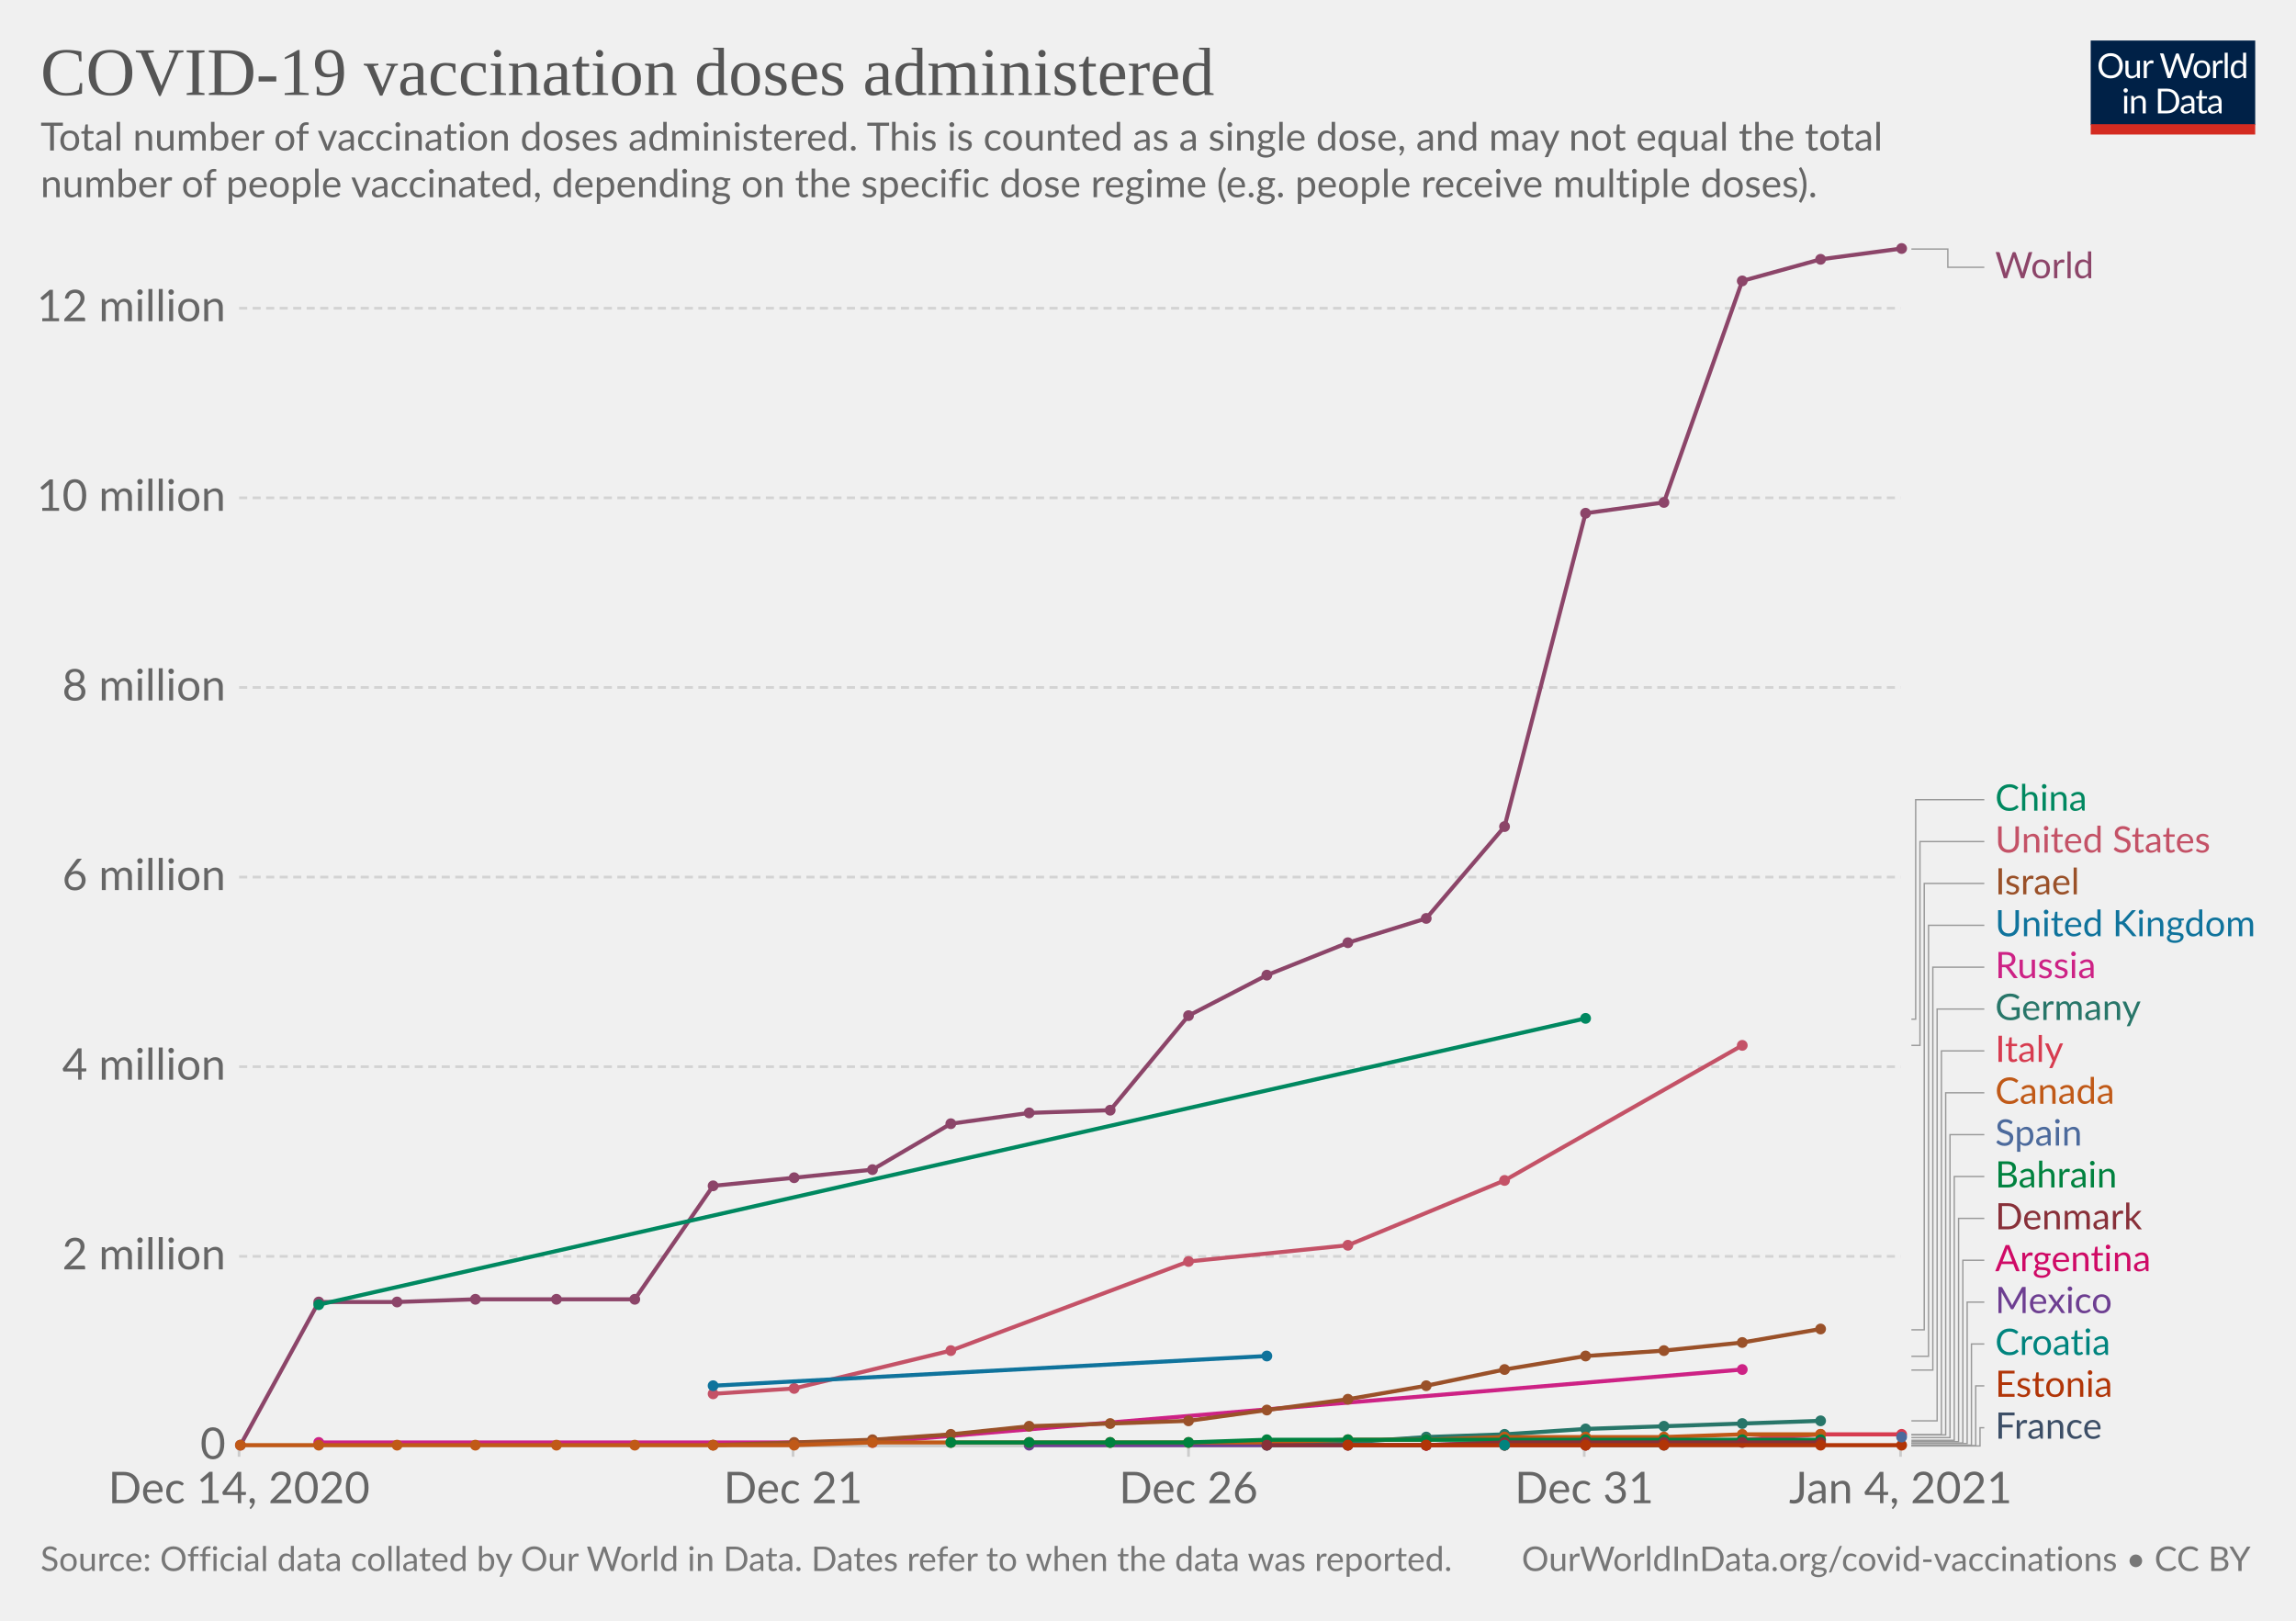
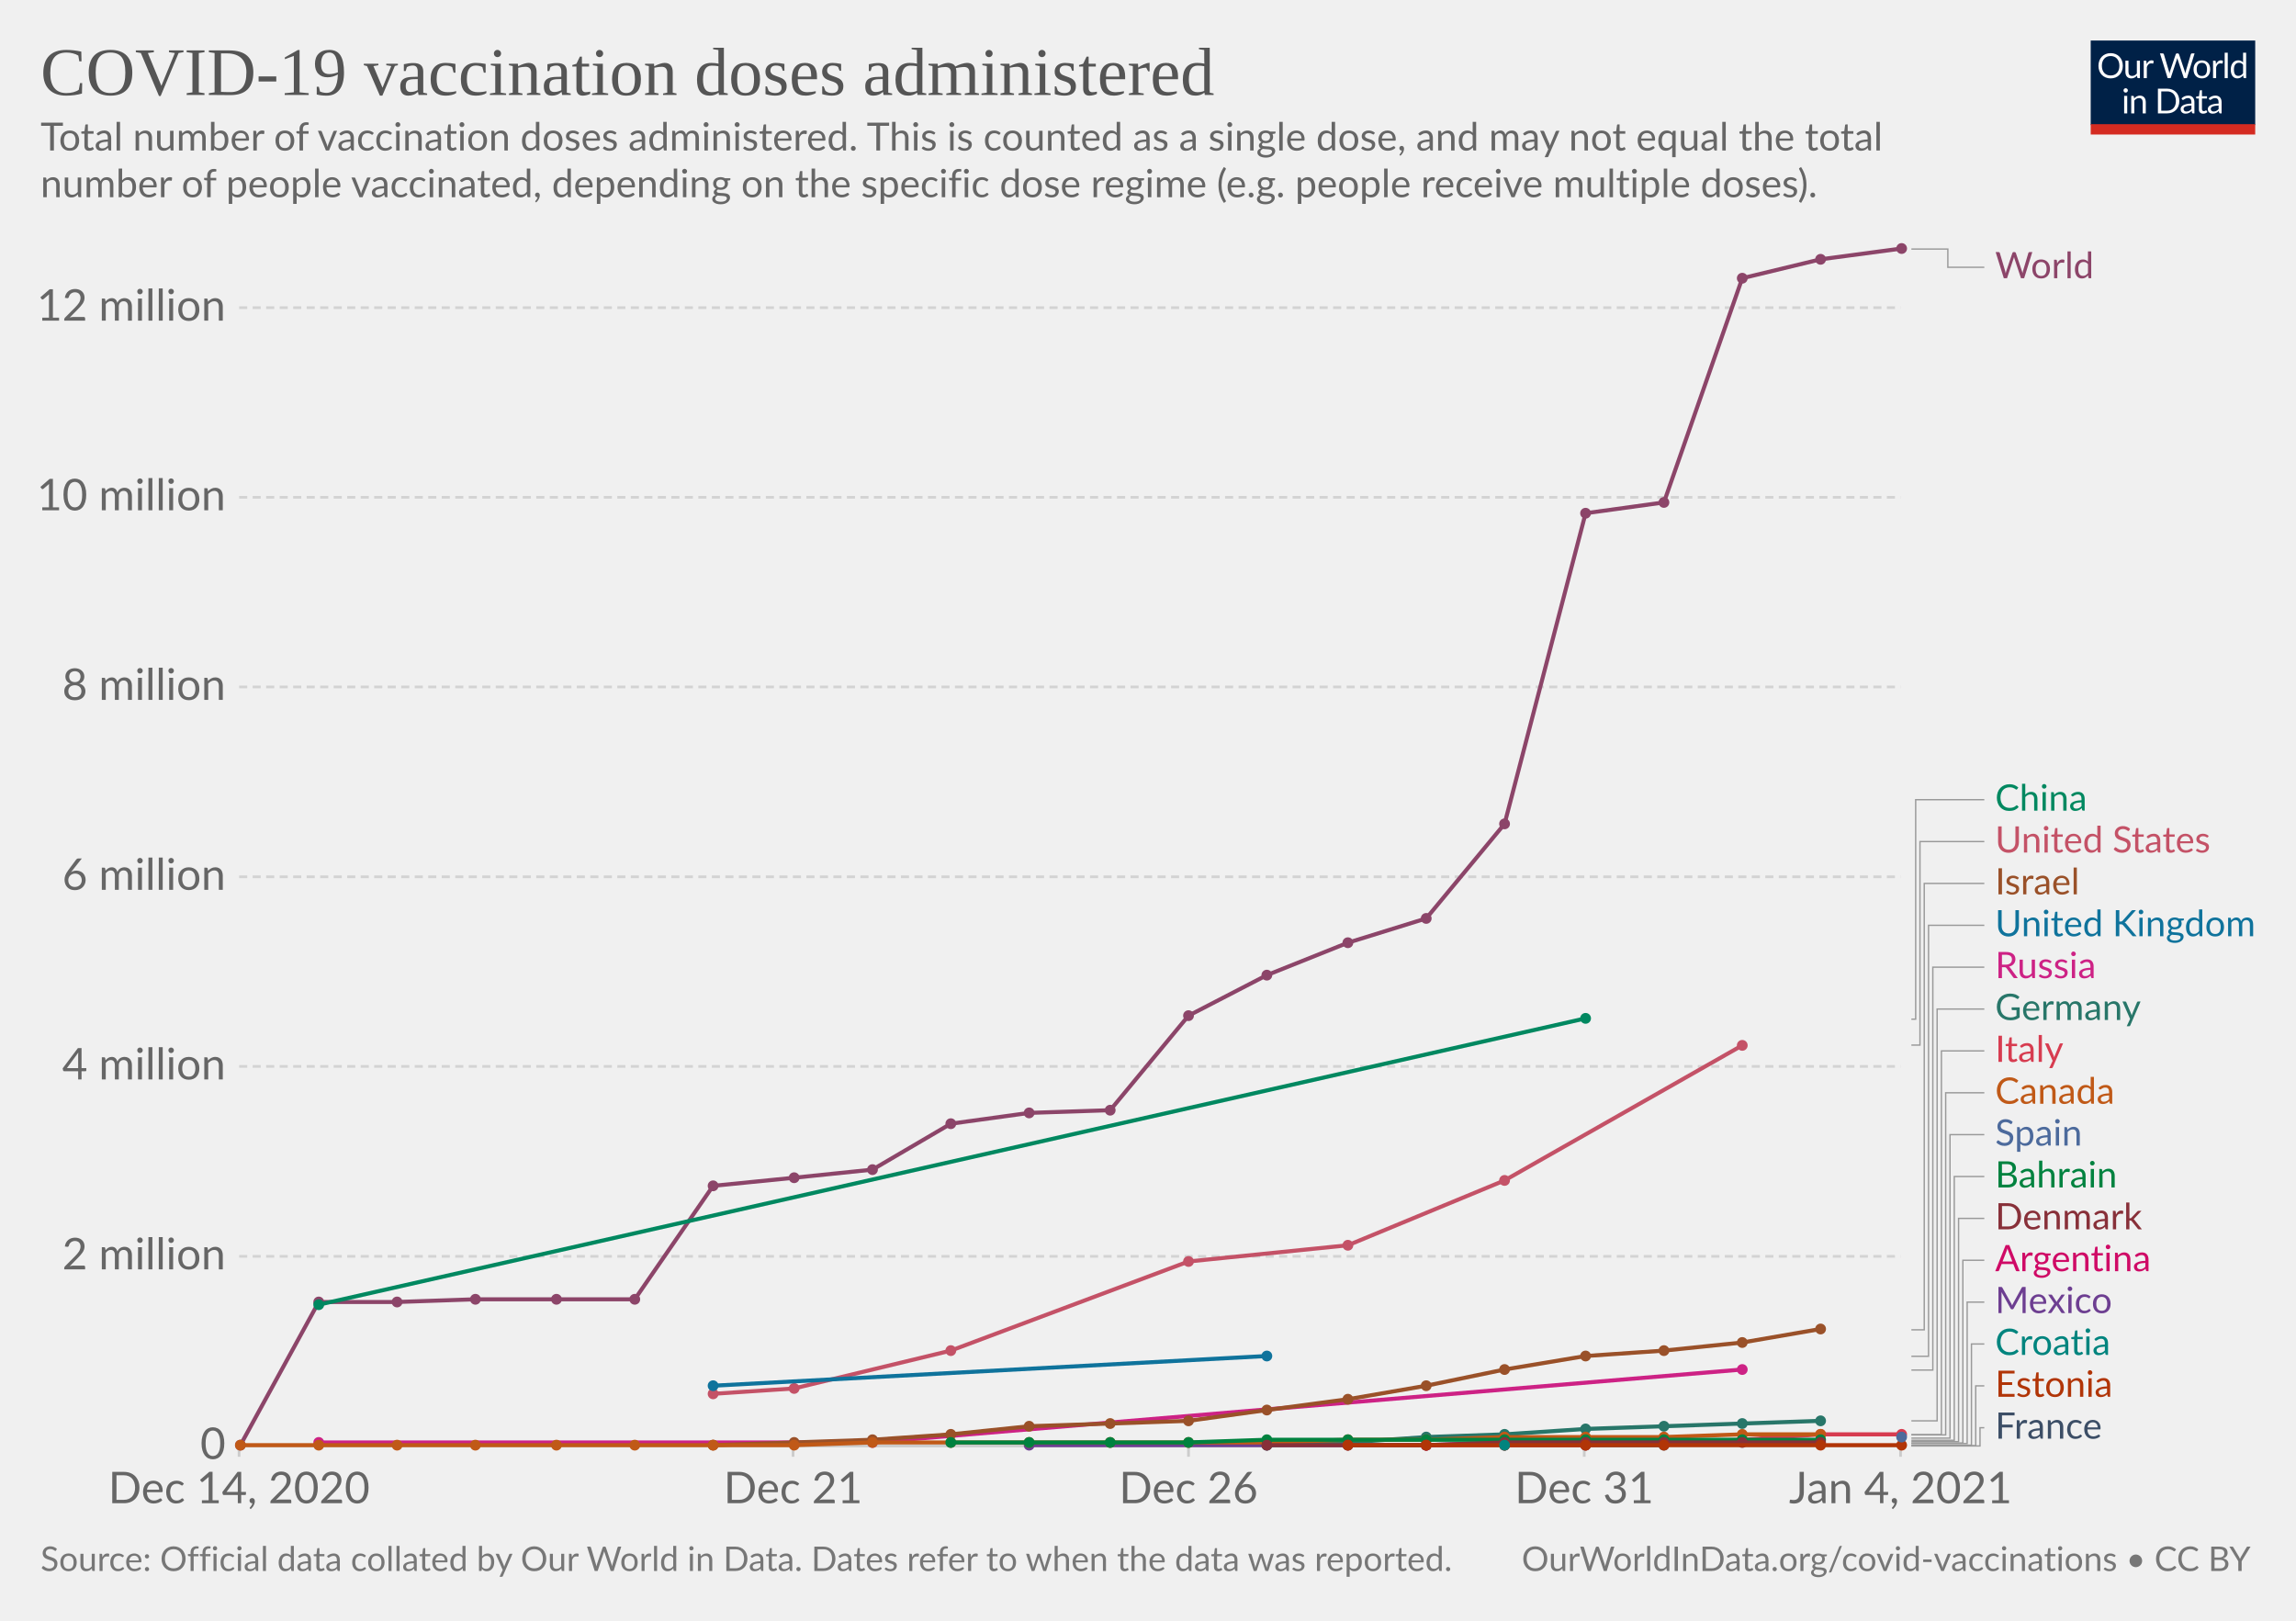
<svg xmlns="http://www.w3.org/2000/svg" version="1.1" style="background-color:#fff;-webkit-font-smoothing:antialiased" width="850" height="600" viewBox="0 0 850 600" font-family="Lato,'Helvetica Neue',Helvetica,Arial,sans-serif" font-size="18" text-rendering="optimizeLegibility">
  <g class="HeaderView">
    <g transform="matrix(.29 0 0 .29 774 15)">
      <svg width="210" height="120" viewBox="0 0 210 120" fill="none">
        <g clip-path="url(#clip0)">
          <path d="M0 0h210v107.89H0V0z" fill="#002147" />
          <path d="M40.98 32.25c0 2.36-.38 4.53-1.12 6.51a14.26 14.26 0 01-8.1 8.4c-1.9.78-4.02 1.17-6.34 1.17a16.6 16.6 0 01-6.33-1.17 14.31 14.31 0 01-8.08-8.4 18.29 18.29 0 01-1.12-6.51c0-2.36.38-4.53 1.12-6.5a14.32 14.32 0 018.07-8.44c1.92-.8 4.03-1.19 6.34-1.19 2.32 0 4.43.4 6.34 1.19 1.92.8 3.56 1.9 4.93 3.34a14.87 14.87 0 013.17 5.1 18.1 18.1 0 011.12 6.5zm-4.38 0c0-1.94-.26-3.68-.8-5.22a10.91 10.91 0 00-2.24-3.89 9.68 9.68 0 00-3.52-2.46 11.95 11.95 0 00-4.62-.86c-1.68 0-3.21.28-4.6.86a9.88 9.88 0 00-3.54 2.46 10.91 10.91 0 00-2.24 3.9c-.53 1.53-.8 3.27-.8 5.2 0 1.94.27 3.68.8 5.22a11.17 11.17 0 002.24 3.9 10.01 10.01 0 003.55 2.44c1.38.56 2.9.83 4.6.83 1.7 0 3.24-.27 4.61-.83a9.8 9.8 0 003.52-2.44 11.17 11.17 0 002.25-3.9c.53-1.54.8-3.28.8-5.21zm26.22-6.54V48H60.5c-.56 0-.9-.27-1.05-.81l-.31-2.4a12.45 12.45 0 01-3.26 2.6c-1.2.64-2.58.96-4.13.96-1.22 0-2.3-.2-3.24-.6a6.52 6.52 0 01-2.33-1.7 7.37 7.37 0 01-1.43-2.67c-.3-1.04-.46-2.2-.46-3.45V25.7h3.91v14.22c0 1.68.38 2.99 1.15 3.91.77.93 1.96 1.39 3.54 1.39 1.16 0 2.24-.27 3.23-.82a10.42 10.42 0 002.8-2.28V25.7h3.91zm8.61 4.47a9.94 9.94 0 012.6-3.56 5.64 5.64 0 013.76-1.3c.47 0 .92.05 1.34.15.44.1.83.27 1.17.49l-.3 2.92c-.09.37-.3.55-.66.55-.2 0-.5-.04-.9-.13a6.21 6.21 0 00-3.24.18c-.54.2-1.03.5-1.47.92-.42.4-.81.9-1.17 1.5-.33.58-.64 1.26-.92 2.02V48H67.7V25.71h2.25c.42 0 .72.08.88.25.16.16.27.44.33.83l.26 3.39zm61.16-13.7L122.75 48h-3.82l-7.99-24.05a21.95 21.95 0 01-.42-1.58 38.36 38.36 0 01-.44 1.58L102.05 48h-3.83L88.4 16.47h3.54c.38 0 .7.1.95.29.26.2.43.43.5.73l6.52 21.9c.1.4.2.83.28 1.28.1.46.2.94.29 1.46l.3-1.46c.12-.47.25-.9.38-1.27l7.41-21.91c.1-.25.26-.48.51-.69.27-.22.58-.33.95-.33h1.23c.38 0 .69.1.92.29.24.2.41.43.53.73l7.4 21.9a28.4 28.4 0 01.68 2.62 29.52 29.52 0 01.52-2.61l6.54-21.91c.07-.27.23-.5.48-.7.27-.21.58-.32.95-.32h3.32zm9.35 8.88c1.63 0 3.1.27 4.4.82a9.43 9.43 0 015.46 5.94c.5 1.4.74 2.98.74 4.73 0 1.76-.25 3.34-.74 4.75a9.43 9.43 0 01-5.46 5.92c-1.3.52-2.77.79-4.4.79-1.64 0-3.12-.27-4.44-.8a9.42 9.42 0 01-3.35-2.3c-.92-1-1.63-2.2-2.13-3.61-.49-1.41-.73-3-.73-4.75s.24-3.33.73-4.73c.5-1.43 1.2-2.64 2.13-3.63a9.4 9.4 0 013.35-2.31c1.32-.55 2.8-.82 4.44-.82zm0 19.89c2.2 0 3.84-.73 4.93-2.2 1.08-1.48 1.63-3.54 1.63-6.18 0-2.66-.55-4.72-1.63-6.2-1.09-1.49-2.73-2.23-4.93-2.23-1.12 0-2.09.2-2.93.57a5.7 5.7 0 00-2.06 1.65 7.5 7.5 0 00-1.24 2.67c-.26 1.04-.4 2.22-.4 3.54 0 2.64.55 4.7 1.64 6.18 1.1 1.47 2.76 2.2 4.99 2.2zm17.97-15.07a9.94 9.94 0 012.6-3.56 5.64 5.64 0 013.76-1.3c.47 0 .91.05 1.34.15.44.1.83.27 1.16.49l-.28 2.92c-.09.37-.31.55-.66.55-.2 0-.5-.04-.9-.13a6.2 6.2 0 00-3.24.18c-.54.2-1.03.5-1.47.92-.43.4-.82.9-1.17 1.5a13.1 13.1 0 00-.92 2.02V48h-3.94V25.71h2.24c.43 0 .72.08.88.25.17.16.28.44.33.83l.27 3.39zm15.04-14.59V48h-3.92V15.6h3.92zm19.55 15.43a6.22 6.22 0 00-2.38-2.05 6.7 6.7 0 00-2.86-.6c-2.07 0-3.66.75-4.77 2.23-1.12 1.48-1.68 3.6-1.68 6.33 0 1.46.13 2.7.38 3.74a7.29 7.29 0 001.1 2.56 4.35 4.35 0 001.78 1.45c.7.3 1.5.46 2.4.46 1.29 0 2.41-.3 3.36-.88a9.6 9.6 0 002.67-2.49V31.02zm3.91-15.43V48h-2.33c-.56 0-.9-.27-1.06-.81l-.35-2.71a12.13 12.13 0 01-3.25 2.77 8.28 8.28 0 01-4.23 1.06 7.31 7.31 0 01-6.14-2.9c-.73-.96-1.3-2.15-1.69-3.57a18.35 18.35 0 01.07-9.48 11.29 11.29 0 011.89-3.7 8.7 8.7 0 017.06-3.34 7.96 7.96 0 016.12 2.62V15.59h3.91zM46.61 70.71V93H42.7V70.71h3.91zm.84-7c0 .39-.08.75-.24 1.09a2.81 2.81 0 01-1.52 1.47 2.67 2.67 0 01-2.16 0 2.9 2.9 0 01-1.45-1.47 2.67 2.67 0 010-2.16c.15-.35.35-.65.6-.9.25-.27.53-.47.85-.62a2.67 2.67 0 012.16 0c.35.15.65.35.9.62.27.25.47.55.62.9.16.34.24.7.24 1.08zm7.97 10.24c.49-.54 1-1.04 1.54-1.48a9.85 9.85 0 013.66-1.84 8.96 8.96 0 015.43.35c.94.4 1.72.97 2.33 1.71a7.36 7.36 0 011.43 2.67c.32 1.04.49 2.19.49 3.45V93h-3.94V78.81c0-1.69-.4-3-1.17-3.92-.76-.93-1.93-1.4-3.5-1.4a6.6 6.6 0 00-3.25.83c-1 .56-1.92 1.31-2.77 2.27V93h-3.94V70.71h2.35c.56 0 .9.28 1.04.82l.3 2.42zm57.7 3.3c0 2.36-.37 4.5-1.11 6.44a14.3 14.3 0 01-3.17 4.98 14.1 14.1 0 01-4.93 3.2c-1.9.76-4.02 1.13-6.33 1.13H85.8V61.47h11.77c2.31 0 4.42.39 6.33 1.15a13.8 13.8 0 018.1 8.18 17.75 17.75 0 011.12 6.45zm-4.37 0c0-1.94-.26-3.67-.8-5.2a10.94 10.94 0 00-2.23-3.87 9.57 9.57 0 00-3.53-2.42 12.23 12.23 0 00-4.61-.83h-7.5v24.62h7.5c1.7 0 3.24-.28 4.61-.84a9.7 9.7 0 003.53-2.4 10.94 10.94 0 002.24-3.87c.53-1.53.8-3.26.8-5.2zm19.8 5.72c-1.8.06-3.34.2-4.62.44-1.26.22-2.3.51-3.1.88-.8.36-1.37.8-1.74 1.3-.35.5-.53 1.05-.53 1.67 0 .58.1 1.1.3 1.52a3 3 0 00.76 1.05c.34.27.73.46 1.17.6.45.11.94.17 1.45.17a7.28 7.28 0 003.5-.81 11.95 11.95 0 002.82-2.2v-4.62zm-12.65-9.11a12.73 12.73 0 013.98-2.66c1.43-.59 3-.88 4.73-.88 1.25 0 2.36.2 3.33.61a6.81 6.81 0 013.94 4.38c.33 1.04.5 2.19.5 3.43V93h-1.74a1.8 1.8 0 01-.88-.18c-.2-.13-.36-.38-.48-.74l-.44-2.12c-.59.55-1.16 1.03-1.72 1.46a9.48 9.48 0 01-3.74 1.7c-.69.15-1.46.23-2.3.23-.87 0-1.69-.12-2.45-.35a5.34 5.34 0 01-3.34-2.93 6.64 6.64 0 01-.49-2.64c0-.88.25-1.72.73-2.53a6.33 6.33 0 012.35-2.17c1.09-.63 2.5-1.15 4.25-1.54 1.75-.41 3.89-.65 6.42-.7v-1.75c0-1.73-.37-3.03-1.12-3.91-.75-.9-1.84-1.34-3.28-1.34-.97 0-1.78.12-2.44.37-.64.23-1.2.5-1.7.81l-1.23.82c-.33.23-.67.35-1 .35-.27 0-.5-.07-.69-.2a2.1 2.1 0 01-.48-.53l-.7-1.25zm27.67 19.5c-1.76 0-3.12-.5-4.07-1.48-.94-.98-1.41-2.4-1.41-4.25V74h-2.68a.9.9 0 01-.6-.2c-.16-.14-.24-.36-.24-.66v-1.56l3.65-.46.9-6.89a.9.9 0 01.29-.52.88.88 0 01.62-.22H142v7.67h6.44V74H142v13.38c0 .94.22 1.63.68 2.09.45.45 1.04.68 1.76.68a3.21 3.21 0 001.85-.53l.55-.35c.16-.12.3-.18.41-.18.2 0 .4.13.55.38l1.15 1.87a7.45 7.45 0 01-2.44 1.5c-.96.35-1.94.52-2.95.52zm19.68-10.4c-1.8.07-3.34.21-4.62.45-1.26.22-2.3.51-3.1.88-.8.36-1.37.8-1.74 1.3-.35.5-.53 1.05-.53 1.67 0 .58.1 1.1.3 1.52.18.42.44.77.76 1.05.34.27.73.46 1.17.6.45.11.94.17 1.45.17a7.3 7.3 0 003.5-.81 12.04 12.04 0 002.82-2.2v-4.62zm-12.65-9.1a12.72 12.72 0 013.99-2.66c1.42-.59 3-.88 4.72-.88 1.25 0 2.36.2 3.33.61a6.81 6.81 0 013.94 4.38c.33 1.04.5 2.19.5 3.43V93h-1.74a1.8 1.8 0 01-.88-.18c-.2-.13-.36-.38-.48-.74l-.44-2.12c-.59.55-1.16 1.03-1.72 1.46a9.48 9.48 0 01-3.74 1.7c-.69.15-1.46.23-2.3.23-.87 0-1.69-.12-2.45-.35a5.33 5.33 0 01-3.34-2.93 6.62 6.62 0 01-.49-2.64c0-.88.25-1.72.73-2.53a6.33 6.33 0 012.35-2.17c1.09-.63 2.5-1.15 4.25-1.54a31.2 31.2 0 016.42-.7v-1.75c0-1.73-.37-3.03-1.12-3.91-.75-.9-1.84-1.34-3.28-1.34-.97 0-1.78.12-2.44.37-.64.23-1.2.5-1.7.81-.46.3-.87.57-1.22.82-.34.23-.68.35-1.02.35-.26 0-.49-.07-.68-.2a1.88 1.88 0 01-.48-.53l-.7-1.25z" fill="#fff" />
          <path fill="#D42B21" d="M0 106.79h210V120H0z" />
        </g>
        <defs>
          <clipPath id="clip0">
            <path fill="#fff" d="M0 0h210v120H0z" />
          </clipPath>
        </defs>
      </svg>
    </g>
    <a href="https://ourworldindata.org/grapher/cumulative-covid-vaccinations?tab=chart&amp;stackMode=absolute&amp;time=earliest..latest&amp;region=World" target="_blank" rel="noopener" font-family="&quot;Playfair Display&quot;,Georgia,&quot;Times New Roman&quot;,serif">
      <text font-size="25.2" x="15" y="35.2" fill="#555">
        <tspan x="15" y="35.16">COVID-19 vaccination doses administered</tspan>
      </text>
    </a>
    <text font-size="14.4" x="15" y="55.7" fill="#666">
      <tspan x="15" y="55.72">Total number of vaccination doses administered. This is counted as a single dose, and may not equal the total</tspan>
      <tspan x="15" y="73">number of people vaccinated, depending on the specific dose regime (e.g. people receive multiple doses).</tspan>
    </text>
  </g>
  <g class="LineChart">
    <defs>
      <clipPath id="a">
        <path d="M78.53 0h830v928.6h-830z" />
      </clipPath>
    </defs>
    <g class="DualAxisView">
      <g class="HorizontalAxis">
        <path stroke="#ccc" d="M88.5 535.3v4M293.6 535.3v4M440 535.3v4M586.5 535.3v4M703.6 535.3v4" />
        <text x="88.5" y="556.5" fill="#666" text-anchor="middle" font-size="16.2">Dec 14, 2020</text>
        <text x="293.6" y="556.5" fill="#666" text-anchor="middle" font-size="16.2">Dec 21</text>
        <text x="440" y="556.5" fill="#666" text-anchor="middle" font-size="16.2">Dec 26</text>
        <text x="586.5" y="556.5" fill="#666" text-anchor="middle" font-size="16.2">Dec 31</text>
        <text x="703.6" y="556.5" fill="#666" text-anchor="middle" font-size="16.2">Jan 4, 2021</text>
      </g>
      <g class="VerticalAxis" fill="#666" dominant-baseline="middle" text-anchor="end" font-size="16.2">
        <text x="83.53" y="535.3">0</text>
        <text x="83.53" y="465.1">2 million</text>
-         <text x="83.53" y="394.9">4 million</text>
-         <text x="83.53" y="324.7">6 million</text>
-         <text x="83.53" y="254.5">8 million</text>
-         <text x="83.53" y="184.3">10 million</text>
-         <text x="83.53" y="114.1">12 million</text>
+         <text x="83.53" y="394.8">4 million</text>
+         <text x="83.53" y="324.6">6 million</text>
+         <text x="83.53" y="254.3">8 million</text>
+         <text x="83.53" y="184.1">10 million</text>
+         <text x="83.53" y="113.9">12 million</text>
      </g>
      <g class="AxisGridLines horizontalLines">
        <path stroke="#ccc" d="M88.53 535.3h615.08" />
-         <path stroke="#d3d3d3" stroke-dasharray="3,2" d="M88.53 465.1h615.08M88.53 394.9h615.08M88.53 324.7h615.08M88.53 254.5h615.08M88.53 184.3h615.08M88.53 114.1h615.08" />
+         <path stroke="#d3d3d3" stroke-dasharray="3,2" d="M88.53 465.1h615.08M88.53 394.8h615.08M88.53 324.6h615.08M88.53 254.3h615.08M88.53 184.1h615.08M88.53 113.9h615.08" />
      </g>
    </g>
    <g clip-path="url(#a)">
      <g class="LineLabels" cursor="pointer">
        <g class="legendMark">
          <g class="indicator">
            <path d="M707.61 92.2h13.5v6.75h13.5" stroke="#999" stroke-width=".5" fill="none" />
          </g>
          <text font-size="13.5" x="738.6" y="103" fill="#8C4569">
            <tspan x="738.61" y="103">World</tspan>
          </text>
        </g>
        <g class="legendMark">
          <g class="indicator">
            <path d="M707.61 377.3h1.59v-81.25h25.41" stroke="#999" stroke-width=".5" fill="none" />
          </g>
          <text font-size="13.5" x="738.6" y="300.1" fill="#008860">
            <tspan x="738.61" y="300.1">China</tspan>
          </text>
        </g>
        <g class="legendMark">
          <g class="indicator">
-             <path d="M707.61 387h3.18v-75.45h23.82" stroke="#999" stroke-width=".5" fill="none" />
+             <path d="M707.61 386.9h3.18v-75.35h23.82" stroke="#999" stroke-width=".5" fill="none" />
          </g>
          <text font-size="13.5" x="738.6" y="315.6" fill="#C45267">
            <tspan x="738.61" y="315.6">United States</tspan>
          </text>
        </g>
        <g class="legendMark">
          <g class="indicator">
            <path d="M707.61 492.3h4.76V327.05h22.24" stroke="#999" stroke-width=".5" fill="none" />
          </g>
          <text font-size="13.5" x="738.6" y="331.1" fill="#9A5129">
            <tspan x="738.61" y="331.1">Israel</tspan>
          </text>
        </g>
        <g class="legendMark">
          <g class="indicator">
            <path d="M707.61 502.1h6.35V342.55h20.65" stroke="#999" stroke-width=".5" fill="none" />
          </g>
          <text font-size="13.5" x="738.6" y="346.6" fill="#0F739C">
            <tspan x="738.61" y="346.6">United Kingdom</tspan>
          </text>
        </g>
        <g class="legendMark">
          <g class="indicator">
            <path d="M707.61 507.2h7.94V358.05h19.06" stroke="#999" stroke-width=".5" fill="none" />
          </g>
          <text font-size="13.5" x="738.6" y="362.1" fill="#CD2285">
            <tspan x="738.61" y="362.1">Russia</tspan>
          </text>
        </g>
        <g class="legendMark">
          <g class="indicator">
            <path d="M707.61 526h9.53V373.55h17.47" stroke="#999" stroke-width=".5" fill="none" />
          </g>
          <text font-size="13.5" x="738.6" y="377.6" fill="#287669">
            <tspan x="738.61" y="377.6">Germany</tspan>
          </text>
        </g>
        <g class="legendMark">
          <g class="indicator">
            <path d="M707.61 531.1h11.12V389.05h15.88" stroke="#999" stroke-width=".5" fill="none" />
          </g>
          <text font-size="13.5" x="738.6" y="393.1" fill="#D73C50">
            <tspan x="738.61" y="393.1">Italy</tspan>
          </text>
        </g>
        <g class="legendMark">
          <g class="indicator">
            <path d="M707.61 531.2h12.7V404.55h14.3" stroke="#999" stroke-width=".5" fill="none" />
          </g>
          <text font-size="13.5" x="738.6" y="408.6" fill="#C05917">
            <tspan x="738.61" y="408.6">Canada</tspan>
          </text>
        </g>
        <g class="legendMark">
          <g class="indicator">
-             <path d="M707.61 532.2h14.3V420.05h12.7" stroke="#999" stroke-width=".5" fill="none" />
+             <path d="M707.61 532.4h14.3V420.05h12.7" stroke="#999" stroke-width=".5" fill="none" />
          </g>
          <text font-size="13.5" x="738.6" y="424.1" fill="#4C6A9C">
            <tspan x="738.61" y="424.1">Spain</tspan>
          </text>
        </g>
        <g class="legendMark">
          <g class="indicator">
            <path d="M707.61 533.2h15.88v-97.65h11.12" stroke="#999" stroke-width=".5" fill="none" />
          </g>
          <text font-size="13.5" x="738.6" y="439.6" fill="#00823F">
            <tspan x="738.61" y="439.6">Bahrain</tspan>
          </text>
        </g>
        <g class="legendMark">
          <g class="indicator">
            <path d="M707.61 533.7h17.47v-82.65h9.53" stroke="#999" stroke-width=".5" fill="none" />
          </g>
          <text font-size="13.5" x="738.6" y="455.1" fill="#883039">
            <tspan x="738.61" y="455.1">Denmark</tspan>
          </text>
        </g>
        <g class="legendMark">
          <g class="indicator">
            <path d="M707.61 534.2h19.06v-67.65h7.94" stroke="#999" stroke-width=".5" fill="none" />
          </g>
          <text font-size="13.5" x="738.6" y="470.6" fill="#CF0A66">
            <tspan x="738.61" y="470.6">Argentina</tspan>
          </text>
        </g>
        <g class="legendMark">
          <g class="indicator">
            <path d="M707.61 534.4h20.65v-52.35h6.35" stroke="#999" stroke-width=".5" fill="none" />
          </g>
          <text font-size="13.5" x="738.6" y="486.1" fill="#6D3E91">
            <tspan x="738.61" y="486.1">Mexico</tspan>
          </text>
        </g>
        <g class="legendMark">
          <g class="indicator">
            <path d="M707.61 535h22.24v-37.45h4.76" stroke="#999" stroke-width=".5" fill="none" />
          </g>
          <text font-size="13.5" x="738.6" y="501.6" fill="#00847E">
            <tspan x="738.61" y="501.6">Croatia</tspan>
          </text>
        </g>
        <g class="legendMark">
          <g class="indicator">
            <path d="M707.61 535.2h23.82v-22.15h3.18" stroke="#999" stroke-width=".5" fill="none" />
          </g>
          <text font-size="13.5" x="738.6" y="517.1" fill="#B13507">
            <tspan x="738.61" y="517.1">Estonia</tspan>
          </text>
        </g>
        <g class="legendMark">
          <g class="indicator">
            <path d="M707.61 535.3h25.41v-6.75h1.59" stroke="#999" stroke-width=".5" fill="none" />
          </g>
          <text font-size="13.5" x="738.6" y="532.6" fill="#3C4E66">
            <tspan x="738.61" y="532.6">France</tspan>
          </text>
        </g>
      </g>
      <g class="Lines">
        <g class="key-World_0">
-           <path stroke="#8C4569" stroke-linecap="round" d="M89 535l29-53h29l29-1h59l29-42 30-3 29-3 29-17 29-4 30-1 29-35 29-15 30-12 29-9 29-34 30-116 29-4 29-82 29-8 30-4" fill="none" stroke-width="1.5" />
+           <path stroke="#8C4569" stroke-linecap="round" d="M89 535l29-53h29l29-1h59l29-42 30-3 29-3 29-17 29-4 30-1 29-35 29-15 30-12 29-9 29-35 30-115 29-4 29-83 29-7 30-4" fill="none" stroke-width="1.5" />
          <g fill="#8C4569">
            <circle cx="89" cy="535" r="2" />
            <circle cx="118" cy="482" r="2" />
            <circle cx="147" cy="482" r="2" />
            <circle cx="176" cy="481" r="2" />
            <circle cx="206" cy="481" r="2" />
            <circle cx="235" cy="481" r="2" />
            <circle cx="264" cy="439" r="2" />
            <circle cx="294" cy="436" r="2" />
            <circle cx="323" cy="433" r="2" />
            <circle cx="352" cy="416" r="2" />
            <circle cx="381" cy="412" r="2" />
            <circle cx="411" cy="411" r="2" />
            <circle cx="440" cy="376" r="2" />
            <circle cx="469" cy="361" r="2" />
            <circle cx="499" cy="349" r="2" />
            <circle cx="528" cy="340" r="2" />
-             <circle cx="557" cy="306" r="2" />
+             <circle cx="557" cy="305" r="2" />
            <circle cx="587" cy="190" r="2" />
            <circle cx="616" cy="186" r="2" />
-             <circle cx="645" cy="104" r="2" />
+             <circle cx="645" cy="103" r="2" />
            <circle cx="674" cy="96" r="2" />
            <circle cx="704" cy="92" r="2" />
          </g>
        </g>
        <g class="key-China_0">
          <path stroke="#008860" stroke-linecap="round" d="M118 483l469-106" fill="none" stroke-width="1.5" />
          <g fill="#008860">
            <circle cx="118" cy="483" r="2" />
            <circle cx="587" cy="377" r="2" />
          </g>
        </g>
        <g class="key-United-States_0">
          <path stroke="#C45267" stroke-linecap="round" d="M264 516l30-2 58-14 88-33 59-6 58-24 88-50" fill="none" stroke-width="1.5" />
          <g fill="#C45267">
            <circle cx="264" cy="516" r="2" />
            <circle cx="294" cy="514" r="2" />
            <circle cx="352" cy="500" r="2" />
            <circle cx="440" cy="467" r="2" />
            <circle cx="499" cy="461" r="2" />
            <circle cx="557" cy="437" r="2" />
            <circle cx="645" cy="387" r="2" />
          </g>
        </g>
        <g class="key-Russia_0">
          <path stroke="#CD2285" stroke-linecap="round" d="M118 534h205l322-27" fill="none" stroke-width="1.5" />
          <g fill="#CD2285">
            <circle cx="118" cy="534" r="2" />
            <circle cx="323" cy="534" r="2" />
            <circle cx="645" cy="507" r="2" />
          </g>
        </g>
        <g class="key-Mexico_0">
          <path stroke="#6D3E91" stroke-linecap="round" d="M381 535h147l29-1" fill="none" stroke-width="1.5" />
          <g fill="#6D3E91">
            <circle cx="381" cy="535" r="2" />
            <circle cx="469" cy="535" r="2" />
            <circle cx="499" cy="535" r="2" />
            <circle cx="528" cy="535" r="2" />
            <circle cx="557" cy="534" r="2" />
          </g>
        </g>
        <g class="key-Germany_0">
          <path stroke="#287669" stroke-linecap="round" d="M469 535l30-1 29-2 29-1 30-2 29-1 29-1 29-1" fill="none" stroke-width="1.5" />
          <g fill="#287669">
            <circle cx="469" cy="535" r="2" />
            <circle cx="499" cy="534" r="2" />
            <circle cx="528" cy="532" r="2" />
            <circle cx="557" cy="531" r="2" />
            <circle cx="587" cy="529" r="2" />
            <circle cx="616" cy="528" r="2" />
            <circle cx="645" cy="527" r="2" />
            <circle cx="674" cy="526" r="2" />
          </g>
        </g>
        <g class="key-United-Kingdom_0">
          <path stroke="#0F739C" stroke-linecap="round" d="M264 513l205-11" fill="none" stroke-width="1.5" />
          <g fill="#0F739C">
            <circle cx="264" cy="513" r="2" />
            <circle cx="469" cy="502" r="2" />
          </g>
        </g>
        <g class="key-France_0">
          <path stroke="#3C4E66" stroke-linecap="round" d="M557 535h59" fill="none" stroke-width="1.5" />
          <g fill="#3C4E66">
            <circle cx="557" cy="535" r="2" />
            <circle cx="587" cy="535" r="2" />
            <circle cx="616" cy="535" r="2" />
          </g>
        </g>
        <g class="key-Italy_0">
          <path stroke="#D73C50" stroke-linecap="round" d="M528 535h59l29-1 29-1 29-2h30" fill="none" stroke-width="1.5" />
          <g fill="#D73C50">
            <circle cx="528" cy="535" r="2" />
            <circle cx="557" cy="535" r="2" />
            <circle cx="587" cy="535" r="2" />
            <circle cx="616" cy="534" r="2" />
            <circle cx="645" cy="533" r="2" />
            <circle cx="674" cy="531" r="2" />
            <circle cx="704" cy="531" r="2" />
          </g>
        </g>
        <g class="key-Argentina_0">
          <path stroke="#CF0A66" stroke-linecap="round" d="M528 535l59-1" fill="none" stroke-width="1.5" />
          <g fill="#CF0A66">
            <circle cx="528" cy="535" r="2" />
            <circle cx="587" cy="534" r="2" />
          </g>
        </g>
        <g class="key-Israel_0">
          <path stroke="#9A5129" stroke-linecap="round" d="M264 535l30-1 29-1 29-2 29-3 30-1 29-1 29-4 30-4 29-5 29-6 30-5 29-2 29-3 29-5" fill="none" stroke-width="1.5" />
          <g fill="#9A5129">
            <circle cx="264" cy="535" r="2" />
            <circle cx="294" cy="534" r="2" />
            <circle cx="323" cy="533" r="2" />
            <circle cx="352" cy="531" r="2" />
            <circle cx="381" cy="528" r="2" />
            <circle cx="411" cy="527" r="2" />
            <circle cx="440" cy="526" r="2" />
            <circle cx="469" cy="522" r="2" />
            <circle cx="499" cy="518" r="2" />
            <circle cx="528" cy="513" r="2" />
            <circle cx="557" cy="507" r="2" />
            <circle cx="587" cy="502" r="2" />
            <circle cx="616" cy="500" r="2" />
            <circle cx="645" cy="497" r="2" />
            <circle cx="674" cy="492" r="2" />
          </g>
        </g>
        <g class="key-Canada_0">
          <path stroke="#C05917" stroke-linecap="round" d="M89 535h205l29-1h146l30-1h29l29-1h59l29-1h29" fill="none" stroke-width="1.5" />
          <g fill="#C05917">
            <circle cx="89" cy="535" r="2" />
            <circle cx="118" cy="535" r="2" />
            <circle cx="147" cy="535" r="2" />
            <circle cx="176" cy="535" r="2" />
            <circle cx="206" cy="535" r="2" />
            <circle cx="235" cy="535" r="2" />
            <circle cx="264" cy="535" r="2" />
            <circle cx="294" cy="535" r="2" />
            <circle cx="323" cy="534" r="2" />
            <circle cx="352" cy="534" r="2" />
            <circle cx="381" cy="534" r="2" />
            <circle cx="411" cy="534" r="2" />
            <circle cx="440" cy="534" r="2" />
            <circle cx="469" cy="534" r="2" />
            <circle cx="499" cy="533" r="2" />
            <circle cx="528" cy="533" r="2" />
            <circle cx="557" cy="532" r="2" />
            <circle cx="587" cy="532" r="2" />
            <circle cx="616" cy="532" r="2" />
            <circle cx="645" cy="531" r="2" />
            <circle cx="674" cy="531" r="2" />
          </g>
        </g>
        <g class="key-Bahrain_0">
          <path stroke="#00823F" stroke-linecap="round" d="M352 534h88l29-1h205" fill="none" stroke-width="1.5" />
          <g fill="#00823F">
            <circle cx="352" cy="534" r="2" />
            <circle cx="381" cy="534" r="2" />
            <circle cx="411" cy="534" r="2" />
            <circle cx="440" cy="534" r="2" />
            <circle cx="469" cy="533" r="2" />
            <circle cx="499" cy="533" r="2" />
            <circle cx="528" cy="533" r="2" />
            <circle cx="557" cy="533" r="2" />
            <circle cx="587" cy="533" r="2" />
            <circle cx="616" cy="533" r="2" />
            <circle cx="645" cy="533" r="2" />
            <circle cx="674" cy="533" r="2" />
          </g>
        </g>
        <g class="key-Denmark_0">
          <path stroke="#883039" stroke-linecap="round" d="M469 535h59l29-1h117" fill="none" stroke-width="1.5" />
          <g fill="#883039">
            <circle cx="469" cy="535" r="2" />
            <circle cx="499" cy="535" r="2" />
            <circle cx="528" cy="535" r="2" />
            <circle cx="557" cy="534" r="2" />
            <circle cx="587" cy="534" r="2" />
            <circle cx="616" cy="534" r="2" />
            <circle cx="645" cy="534" r="2" />
            <circle cx="674" cy="534" r="2" />
          </g>
        </g>
        <g class="key-Estonia_0">
          <path stroke="#B13507" stroke-linecap="round" d="M499 535h205" fill="none" stroke-width="1.5" />
          <g fill="#B13507">
            <circle cx="499" cy="535" r="2" />
            <circle cx="528" cy="535" r="2" />
            <circle cx="557" cy="535" r="2" />
            <circle cx="587" cy="535" r="2" />
            <circle cx="616" cy="535" r="2" />
            <circle cx="674" cy="535" r="2" />
            <circle cx="704" cy="535" r="2" />
          </g>
        </g>
        <g class="key-Croatia_0">
          <g fill="#00847E">
            <circle cx="557" cy="535" r="2" />
          </g>
        </g>
        <g class="key-Spain_0">
          <g fill="#4C6A9C">
            <circle cx="704" cy="532" r="2" />
          </g>
        </g>
      </g>
    </g>
  </g>
  <g class="SourcesFooter" fill="#777">
    <g class="clickable" fill="#777">
      <text font-size="12.6" x="15" y="581.6">
        <tspan x="15" y="581.58">Source: Official data collated by Our World in Data. Dates refer to when the data was reported.</tspan>
      </text>
    </g>
    <text font-size="12.6" x="563.3" y="581.6">
      <tspan x="563.34" y="581.58">
        <a target="_blank" href="https://ourworldindata.org/covid-vaccinations" fill="#777">OurWorldInData.org/covid-vaccinations</a> • <a class="cclogo" href="http://creativecommons.org/licenses/by/4.0/deed.en_US" target="_blank" fill="#777">CC BY</a>
      </tspan>
    </text>
  </g>
</svg>
